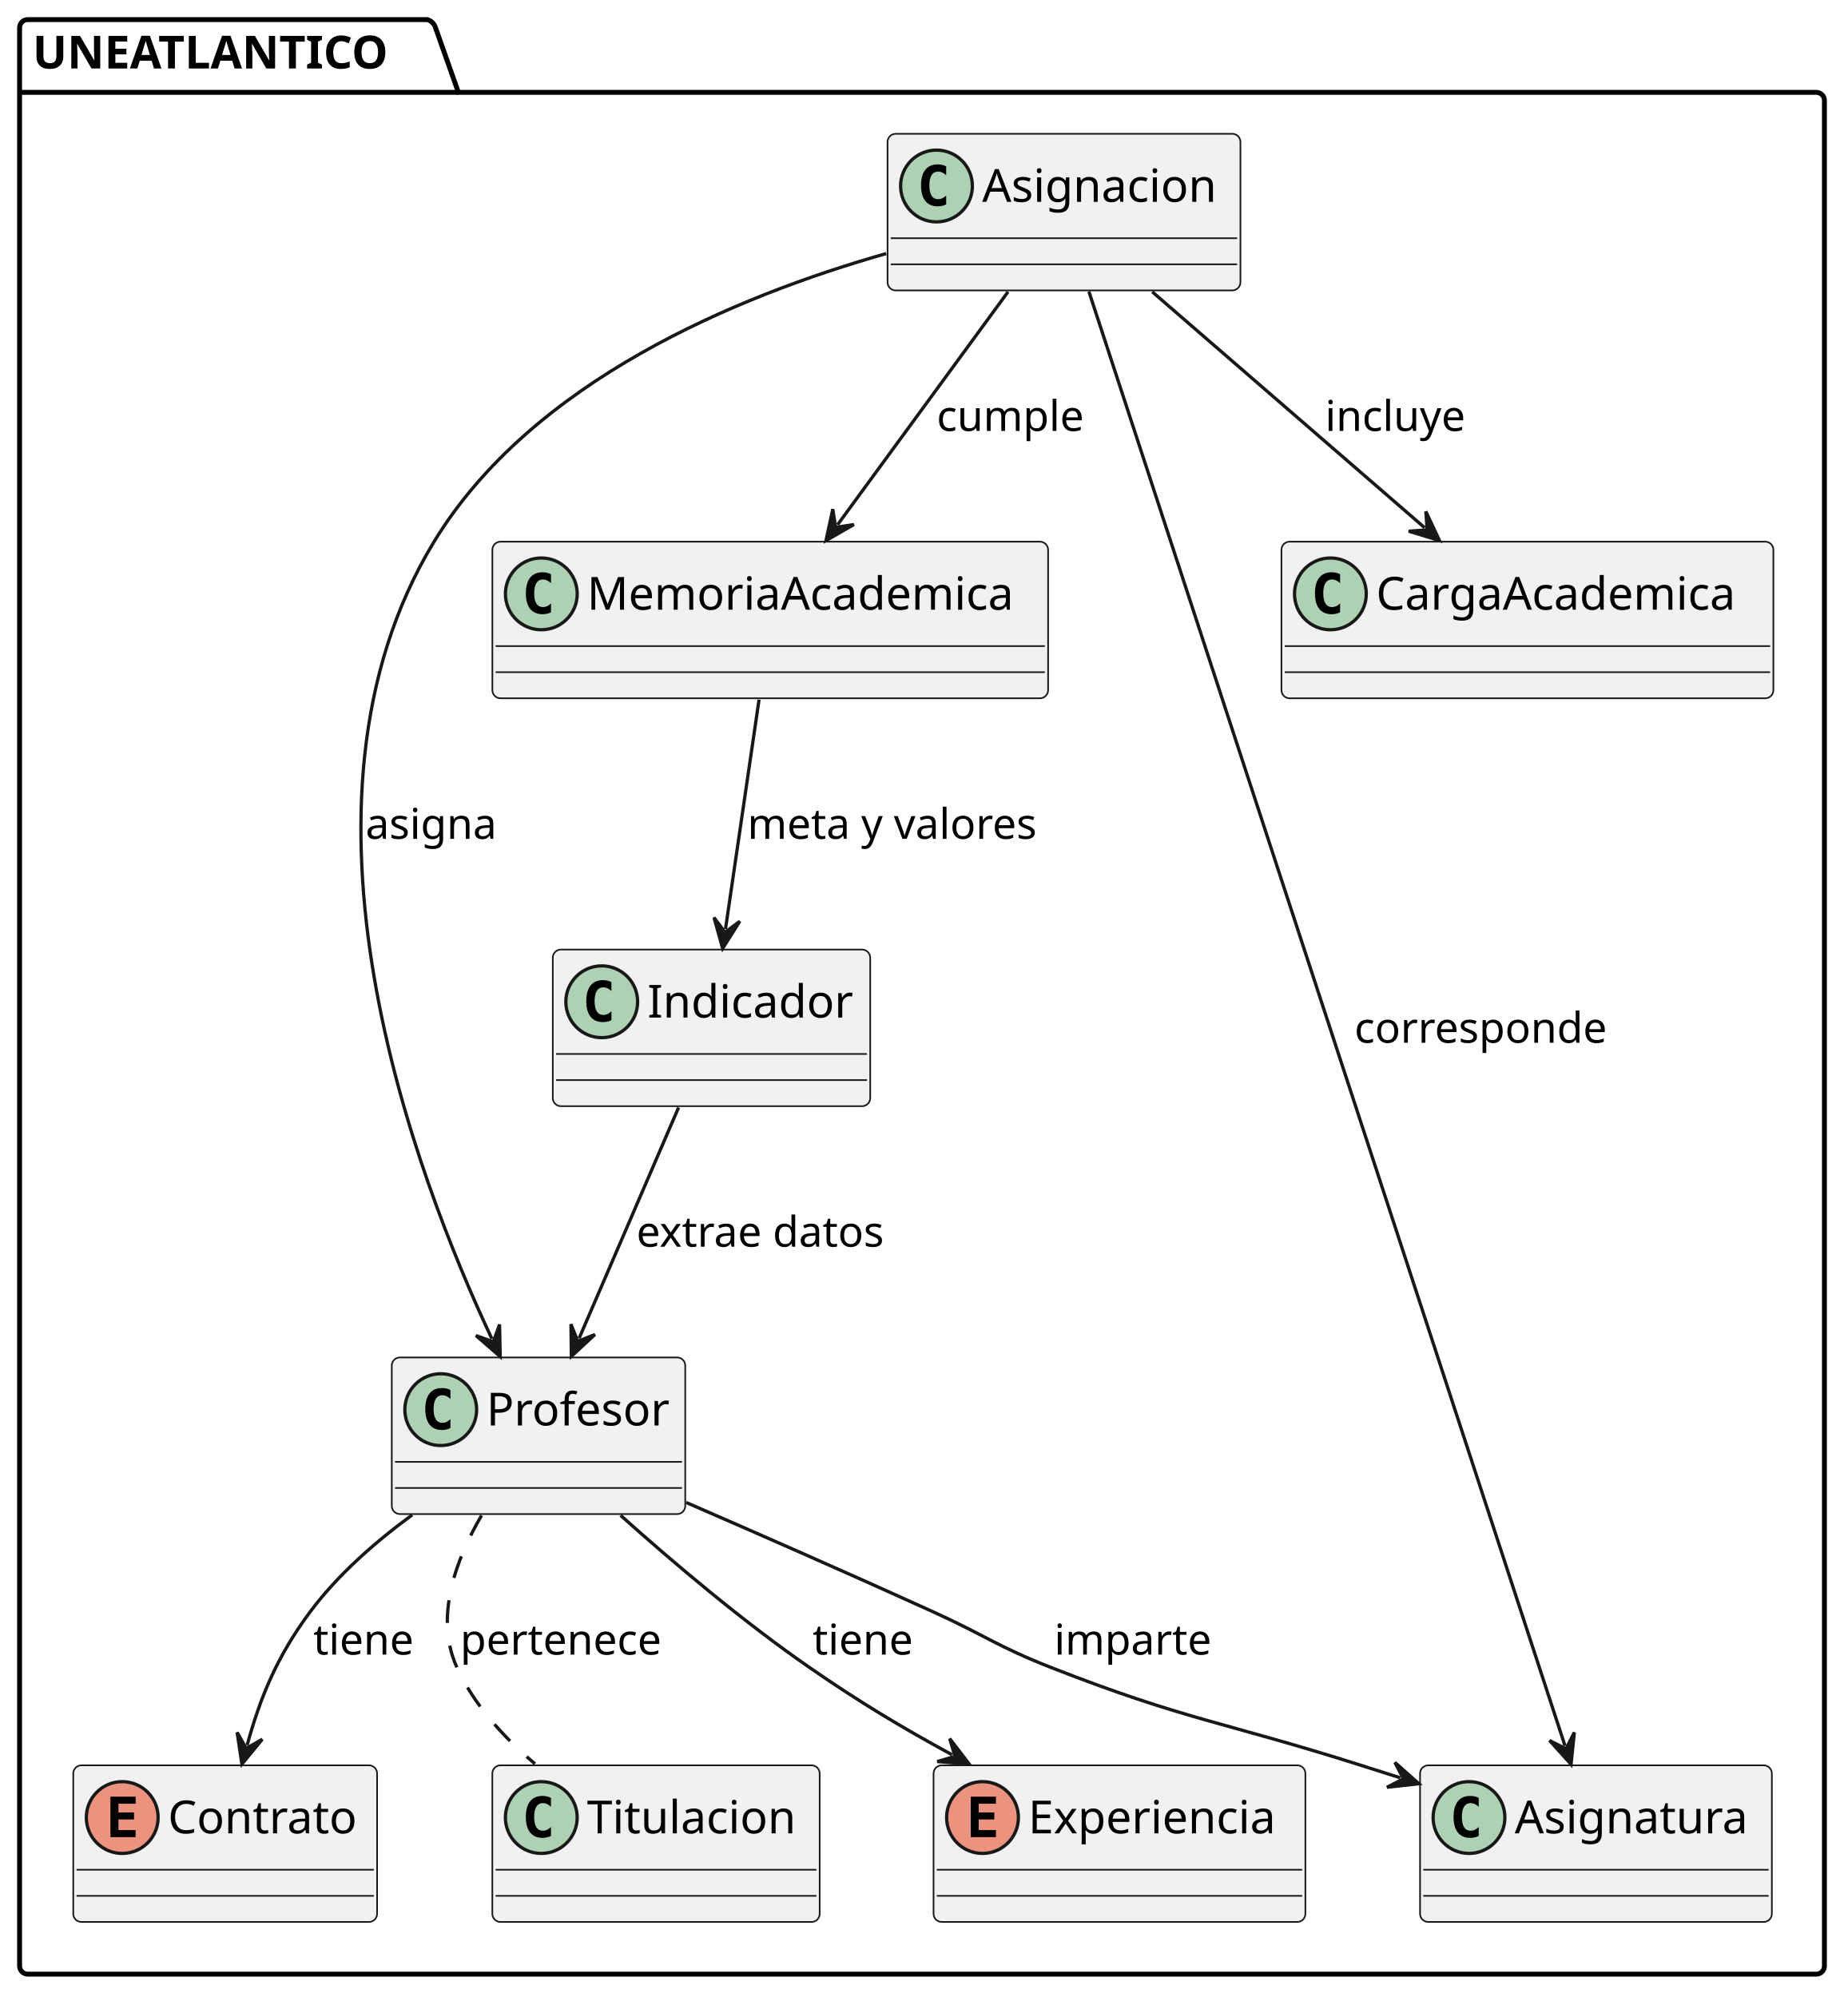
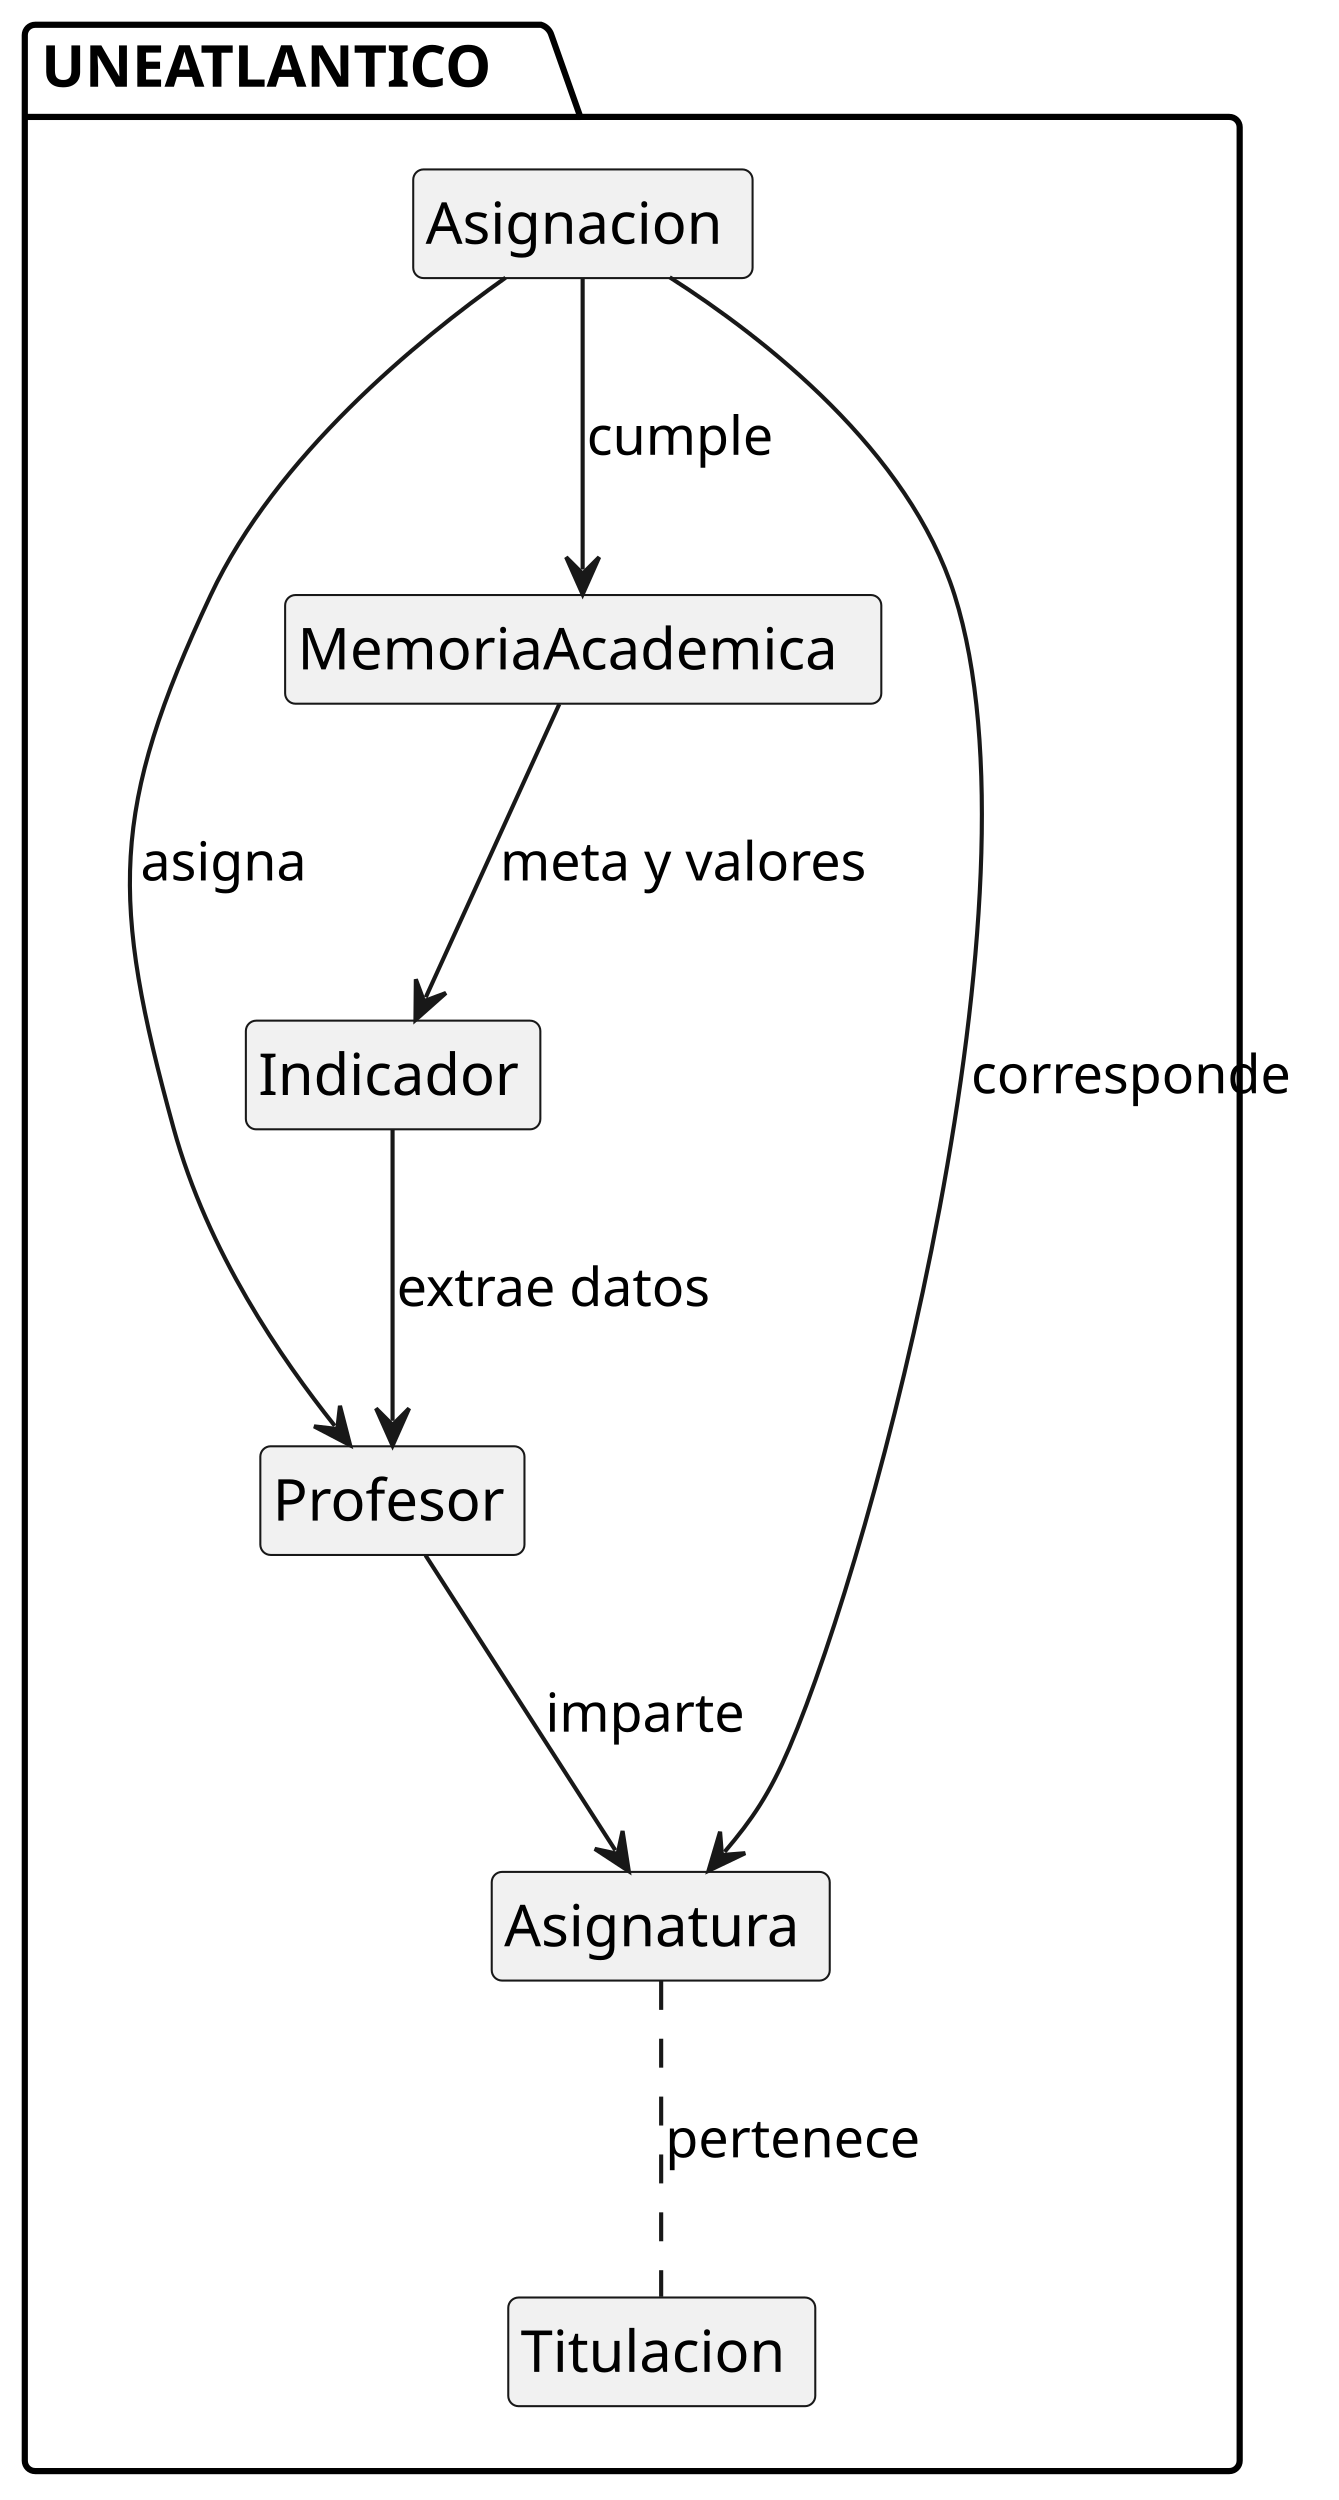
- <svg xmlns="http://www.w3.org/2000/svg" contentStyleType="text/css" height="612px" preserveAspectRatio="none" style="width:566px;height:612px;background:#FFFFFF;" version="1.1" viewBox="0 0 566 612" width="566px" zoomAndPan="magnify">
+ <svg xmlns="http://www.w3.org/2000/svg" contentStyleType="text/css" height="605px" preserveAspectRatio="none" style="width:324px;height:605px;background:#FFFFFF;" version="1.1" viewBox="0 0 324 605" width="324px" zoomAndPan="magnify">
  <defs />
  <g>
    <g id="cluster_UNEATLANTICO">
-       <path d="M8.5,6 L130.94,6 A3.75,3.75 0 0 1 133.44,8.5 L140.44,28.297 L556.5,28.297 A2.5,2.5 0 0 1 559,30.797 L559,602.5 A2.5,2.5 0 0 1 556.5,605 L8.5,605 A2.5,2.5 0 0 1 6,602.5 L6,8.5 A2.5,2.5 0 0 1 8.5,6 " fill="none" style="stroke:#000000;stroke-width:1.5;" />
+       <path d="M8.5,6 L130.94,6 A3.75,3.75 0 0 1 133.44,8.5 L140.44,28.297 L297.5,28.297 A2.5,2.5 0 0 1 300,30.797 L300,595.5 A2.5,2.5 0 0 1 297.5,598 L8.5,598 A2.5,2.5 0 0 1 6,595.5 L6,8.5 A2.5,2.5 0 0 1 8.5,6 " fill="none" style="stroke:#000000;stroke-width:1.5;" />
      <line style="stroke:#000000;stroke-width:1.5;" x1="6" x2="140.44" y1="28.297" y2="28.297" />
      <text fill="#000000" font-family="sans-serif" font-size="14" font-weight="bold" lengthAdjust="spacing" textLength="121.44" x="10" y="20.995">UNEATLANTICO</text>
    </g>
+     <g id="elem_Asignacion">
+       <rect fill="#F1F1F1" height="26.297" id="Asignacion" rx="2.5" ry="2.5" style="stroke:#181818;stroke-width:0.5;" width="82.125" x="100" y="41" />
+       <text fill="#000000" font-family="sans-serif" font-size="14" lengthAdjust="spacing" textLength="76.125" x="103" y="58.995">Asignacion</text>
+     </g>
    <g id="elem_Profesor">
-       <rect codeLine="2" fill="#F1F1F1" height="48" id="Profesor" rx="2.5" ry="2.5" style="stroke:#181818;stroke-width:0.5;" width="89.921" x="120.04" y="416" />
-       <ellipse cx="135.04" cy="432" fill="#ADD1B2" rx="11" ry="11" style="stroke:#181818;stroke-width:1;" />
-       <path d="M138.009,437.641 Q137.431,437.938 136.79,438.078 Q136.149,438.234 135.446,438.234 Q132.946,438.234 131.618,436.594 Q130.306,434.938 130.306,431.812 Q130.306,428.688 131.618,427.031 Q132.946,425.375 135.446,425.375 Q136.149,425.375 136.79,425.531 Q137.446,425.688 138.009,425.984 L138.009,428.703 Q137.384,428.125 136.79,427.859 Q136.196,427.578 135.571,427.578 Q134.227,427.578 133.54,428.656 Q132.852,429.719 132.852,431.812 Q132.852,433.906 133.54,434.984 Q134.227,436.047 135.571,436.047 Q136.196,436.047 136.79,435.781 Q137.384,435.5 138.009,434.922 L138.009,437.641 Z " fill="#000000" />
-       <text fill="#000000" font-family="sans-serif" font-size="14" lengthAdjust="spacing" textLength="57.921" x="149.04" y="436.847">Profesor</text>
-       <line style="stroke:#181818;stroke-width:0.5;" x1="121.04" x2="208.961" y1="448" y2="448" />
-       <line style="stroke:#181818;stroke-width:0.5;" x1="121.04" x2="208.961" y1="456" y2="456" />
-     </g>
-     <g id="elem_Contrato">
-       <rect codeLine="5" fill="#F1F1F1" height="48" id="Contrato" rx="2.5" ry="2.5" style="stroke:#181818;stroke-width:0.5;" width="93.093" x="22.45" y="541" />
-       <ellipse cx="37.45" cy="557" fill="#EB937F" rx="11" ry="11" style="stroke:#181818;stroke-width:1;" />
-       <path d="M41.559,563 L33.841,563 L33.841,550.609 L41.559,550.609 L41.559,552.766 L36.294,552.766 L36.294,555.438 L41.059,555.438 L41.059,557.594 L36.294,557.594 L36.294,560.844 L41.559,560.844 L41.559,563 Z " fill="#000000" />
-       <text fill="#000000" font-family="sans-serif" font-size="14" lengthAdjust="spacing" textLength="61.093" x="51.45" y="561.847">Contrato</text>
-       <line style="stroke:#181818;stroke-width:0.5;" x1="23.45" x2="114.543" y1="573" y2="573" />
-       <line style="stroke:#181818;stroke-width:0.5;" x1="23.45" x2="114.543" y1="581" y2="581" />
-     </g>
-     <g id="elem_Experiencia">
-       <rect codeLine="8" fill="#F1F1F1" height="48" id="Experiencia" rx="2.5" ry="2.5" style="stroke:#181818;stroke-width:0.5;" width="113.929" x="286.04" y="541" />
-       <ellipse cx="301.04" cy="557" fill="#EB937F" rx="11" ry="11" style="stroke:#181818;stroke-width:1;" />
-       <path d="M305.149,563 L297.431,563 L297.431,550.609 L305.149,550.609 L305.149,552.766 L299.884,552.766 L299.884,555.438 L304.649,555.438 L304.649,557.594 L299.884,557.594 L299.884,560.844 L305.149,560.844 L305.149,563 Z " fill="#000000" />
-       <text fill="#000000" font-family="sans-serif" font-size="14" lengthAdjust="spacing" textLength="81.929" x="315.04" y="561.847">Experiencia</text>
-       <line style="stroke:#181818;stroke-width:0.5;" x1="287.04" x2="398.969" y1="573" y2="573" />
-       <line style="stroke:#181818;stroke-width:0.5;" x1="287.04" x2="398.969" y1="581" y2="581" />
+       <rect fill="#F1F1F1" height="26.297" id="Profesor" rx="2.5" ry="2.5" style="stroke:#181818;stroke-width:0.5;" width="63.921" x="63" y="350" />
+       <text fill="#000000" font-family="sans-serif" font-size="14" lengthAdjust="spacing" textLength="57.921" x="66" y="367.995">Profesor</text>
    </g>
    <g id="elem_Asignatura">
-       <rect codeLine="11" fill="#F1F1F1" height="48" id="Asignatura" rx="2.5" ry="2.5" style="stroke:#181818;stroke-width:0.5;" width="107.797" x="435.1" y="541" />
-       <ellipse cx="450.1" cy="557" fill="#ADD1B2" rx="11" ry="11" style="stroke:#181818;stroke-width:1;" />
-       <path d="M453.069,562.641 Q452.491,562.938 451.85,563.078 Q451.209,563.234 450.506,563.234 Q448.006,563.234 446.678,561.594 Q445.366,559.938 445.366,556.812 Q445.366,553.688 446.678,552.031 Q448.006,550.375 450.506,550.375 Q451.209,550.375 451.85,550.531 Q452.506,550.688 453.069,550.984 L453.069,553.703 Q452.444,553.125 451.85,552.859 Q451.256,552.578 450.631,552.578 Q449.288,552.578 448.6,553.656 Q447.913,554.719 447.913,556.812 Q447.913,558.906 448.6,559.984 Q449.288,561.047 450.631,561.047 Q451.256,561.047 451.85,560.781 Q452.444,560.5 453.069,559.922 L453.069,562.641 Z " fill="#000000" />
-       <text fill="#000000" font-family="sans-serif" font-size="14" lengthAdjust="spacing" textLength="75.797" x="464.1" y="561.847">Asignatura</text>
-       <line style="stroke:#181818;stroke-width:0.5;" x1="436.1" x2="541.897" y1="573" y2="573" />
-       <line style="stroke:#181818;stroke-width:0.5;" x1="436.1" x2="541.897" y1="581" y2="581" />
+       <rect fill="#F1F1F1" height="26.297" id="Asignatura" rx="2.5" ry="2.5" style="stroke:#181818;stroke-width:0.5;" width="81.797" x="119" y="453" />
+       <text fill="#000000" font-family="sans-serif" font-size="14" lengthAdjust="spacing" textLength="75.797" x="122" y="470.995">Asignatura</text>
+     </g>
+     <g id="elem_MemoriaAcademica">
+       <rect fill="#F1F1F1" height="26.297" id="MemoriaAcademica" rx="2.5" ry="2.5" style="stroke:#181818;stroke-width:0.5;" width="144.277" x="69" y="144" />
+       <text fill="#000000" font-family="sans-serif" font-size="14" lengthAdjust="spacing" textLength="138.277" x="72" y="161.995">MemoriaAcademica</text>
+     </g>
+     <g id="elem_Indicador">
+       <rect fill="#F1F1F1" height="26.297" id="Indicador" rx="2.5" ry="2.5" style="stroke:#181818;stroke-width:0.5;" width="71.263" x="59.5" y="247" />
+       <text fill="#000000" font-family="sans-serif" font-size="14" lengthAdjust="spacing" textLength="65.263" x="62.5" y="264.995">Indicador</text>
    </g>
    <g id="elem_Titulacion">
-       <rect codeLine="14" fill="#F1F1F1" height="48" id="Titulacion" rx="2.5" ry="2.5" style="stroke:#181818;stroke-width:0.5;" width="100.298" x="150.85" y="541" />
-       <ellipse cx="165.85" cy="557" fill="#ADD1B2" rx="11" ry="11" style="stroke:#181818;stroke-width:1;" />
-       <path d="M168.819,562.641 Q168.241,562.938 167.6,563.078 Q166.959,563.234 166.256,563.234 Q163.756,563.234 162.428,561.594 Q161.116,559.938 161.116,556.812 Q161.116,553.688 162.428,552.031 Q163.756,550.375 166.256,550.375 Q166.959,550.375 167.6,550.531 Q168.256,550.688 168.819,550.984 L168.819,553.703 Q168.194,553.125 167.6,552.859 Q167.006,552.578 166.381,552.578 Q165.037,552.578 164.35,553.656 Q163.662,554.719 163.662,556.812 Q163.662,558.906 164.35,559.984 Q165.037,561.047 166.381,561.047 Q167.006,561.047 167.6,560.781 Q168.194,560.5 168.819,559.922 L168.819,562.641 Z " fill="#000000" />
-       <text fill="#000000" font-family="sans-serif" font-size="14" lengthAdjust="spacing" textLength="68.298" x="179.85" y="561.847">Titulacion</text>
-       <line style="stroke:#181818;stroke-width:0.5;" x1="151.85" x2="250.148" y1="573" y2="573" />
-       <line style="stroke:#181818;stroke-width:0.5;" x1="151.85" x2="250.148" y1="581" y2="581" />
-     </g>
-     <g id="elem_MemoriaAcademica">
-       <rect codeLine="17" fill="#F1F1F1" height="48" id="MemoriaAcademica" rx="2.5" ry="2.5" style="stroke:#181818;stroke-width:0.5;" width="170.277" x="150.86" y="166" />
-       <ellipse cx="165.86" cy="182" fill="#ADD1B2" rx="11" ry="11" style="stroke:#181818;stroke-width:1;" />
-       <path d="M168.829,187.641 Q168.251,187.938 167.61,188.078 Q166.969,188.234 166.266,188.234 Q163.766,188.234 162.438,186.594 Q161.126,184.938 161.126,181.812 Q161.126,178.688 162.438,177.031 Q163.766,175.375 166.266,175.375 Q166.969,175.375 167.61,175.531 Q168.266,175.688 168.829,175.984 L168.829,178.703 Q168.204,178.125 167.61,177.859 Q167.016,177.578 166.391,177.578 Q165.048,177.578 164.36,178.656 Q163.673,179.719 163.673,181.812 Q163.673,183.906 164.36,184.984 Q165.048,186.047 166.391,186.047 Q167.016,186.047 167.61,185.781 Q168.204,185.5 168.829,184.922 L168.829,187.641 Z " fill="#000000" />
-       <text fill="#000000" font-family="sans-serif" font-size="14" lengthAdjust="spacing" textLength="138.277" x="179.86" y="186.847">MemoriaAcademica</text>
-       <line style="stroke:#181818;stroke-width:0.5;" x1="151.86" x2="320.137" y1="198" y2="198" />
-       <line style="stroke:#181818;stroke-width:0.5;" x1="151.86" x2="320.137" y1="206" y2="206" />
-     </g>
-     <g id="elem_Indicador">
-       <rect codeLine="20" fill="#F1F1F1" height="48" id="Indicador" rx="2.5" ry="2.5" style="stroke:#181818;stroke-width:0.5;" width="97.263" x="169.37" y="291" />
-       <ellipse cx="184.37" cy="307" fill="#ADD1B2" rx="11" ry="11" style="stroke:#181818;stroke-width:1;" />
-       <path d="M187.339,312.641 Q186.761,312.938 186.12,313.078 Q185.479,313.234 184.776,313.234 Q182.276,313.234 180.948,311.594 Q179.636,309.938 179.636,306.812 Q179.636,303.688 180.948,302.031 Q182.276,300.375 184.776,300.375 Q185.479,300.375 186.12,300.531 Q186.776,300.688 187.339,300.984 L187.339,303.703 Q186.714,303.125 186.12,302.859 Q185.526,302.578 184.901,302.578 Q183.558,302.578 182.87,303.656 Q182.183,304.719 182.183,306.812 Q182.183,308.906 182.87,309.984 Q183.558,311.047 184.901,311.047 Q185.526,311.047 186.12,310.781 Q186.714,310.5 187.339,309.922 L187.339,312.641 Z " fill="#000000" />
-       <text fill="#000000" font-family="sans-serif" font-size="14" lengthAdjust="spacing" textLength="65.263" x="198.37" y="311.847">Indicador</text>
-       <line style="stroke:#181818;stroke-width:0.5;" x1="170.37" x2="265.633" y1="323" y2="323" />
-       <line style="stroke:#181818;stroke-width:0.5;" x1="170.37" x2="265.633" y1="331" y2="331" />
-     </g>
-     <g id="elem_CargaAcademica">
-       <rect codeLine="23" fill="#F1F1F1" height="48" id="CargaAcademica" rx="2.5" ry="2.5" style="stroke:#181818;stroke-width:0.5;" width="150.733" x="392.63" y="166" />
-       <ellipse cx="407.63" cy="182" fill="#ADD1B2" rx="11" ry="11" style="stroke:#181818;stroke-width:1;" />
-       <path d="M410.599,187.641 Q410.021,187.938 409.38,188.078 Q408.739,188.234 408.036,188.234 Q405.536,188.234 404.208,186.594 Q402.896,184.938 402.896,181.812 Q402.896,178.688 404.208,177.031 Q405.536,175.375 408.036,175.375 Q408.739,175.375 409.38,175.531 Q410.036,175.688 410.599,175.984 L410.599,178.703 Q409.974,178.125 409.38,177.859 Q408.786,177.578 408.161,177.578 Q406.817,177.578 406.13,178.656 Q405.442,179.719 405.442,181.812 Q405.442,183.906 406.13,184.984 Q406.817,186.047 408.161,186.047 Q408.786,186.047 409.38,185.781 Q409.974,185.5 410.599,184.922 L410.599,187.641 Z " fill="#000000" />
-       <text fill="#000000" font-family="sans-serif" font-size="14" lengthAdjust="spacing" textLength="118.733" x="421.63" y="186.847">CargaAcademica</text>
-       <line style="stroke:#181818;stroke-width:0.5;" x1="393.63" x2="542.363" y1="198" y2="198" />
-       <line style="stroke:#181818;stroke-width:0.5;" x1="393.63" x2="542.363" y1="206" y2="206" />
-     </g>
-     <g id="elem_Asignacion">
-       <rect codeLine="26" fill="#F1F1F1" height="48" id="Asignacion" rx="2.5" ry="2.5" style="stroke:#181818;stroke-width:0.5;" width="108.125" x="271.94" y="41" />
-       <ellipse cx="286.94" cy="57" fill="#ADD1B2" rx="11" ry="11" style="stroke:#181818;stroke-width:1;" />
-       <path d="M289.909,62.641 Q289.331,62.938 288.69,63.078 Q288.049,63.234 287.346,63.234 Q284.846,63.234 283.518,61.594 Q282.206,59.938 282.206,56.812 Q282.206,53.688 283.518,52.031 Q284.846,50.375 287.346,50.375 Q288.049,50.375 288.69,50.531 Q289.346,50.688 289.909,50.984 L289.909,53.703 Q289.284,53.125 288.69,52.859 Q288.096,52.578 287.471,52.578 Q286.127,52.578 285.44,53.656 Q284.752,54.719 284.752,56.812 Q284.752,58.906 285.44,59.984 Q286.127,61.047 287.471,61.047 Q288.096,61.047 288.69,60.781 Q289.284,60.5 289.909,59.922 L289.909,62.641 Z " fill="#000000" />
-       <text fill="#000000" font-family="sans-serif" font-size="14" lengthAdjust="spacing" textLength="76.125" x="300.94" y="61.847">Asignacion</text>
-       <line style="stroke:#181818;stroke-width:0.5;" x1="272.94" x2="379.065" y1="73" y2="73" />
-       <line style="stroke:#181818;stroke-width:0.5;" x1="272.94" x2="379.065" y1="81" y2="81" />
+       <rect fill="#F1F1F1" height="26.297" id="Titulacion" rx="2.5" ry="2.5" style="stroke:#181818;stroke-width:0.5;" width="74.298" x="123" y="556" />
+       <text fill="#000000" font-family="sans-serif" font-size="14" lengthAdjust="spacing" textLength="68.298" x="126" y="573.995">Titulacion</text>
    </g>
    <g id="link_Asignacion_Profesor">
-       <path codeLine="30" d="M271.53,77.71 C225.67,90.75 162.9,116.83 133,166 C83.91,246.73 127.354,360.457 150.714,410.307 " fill="none" id="Asignacion-to-Profesor" style="stroke:#181818;stroke-width:1;" />
-       <polygon fill="#181818" points="153.26,415.74,153.063,405.893,151.138,411.212,145.819,409.288,153.26,415.74" style="stroke:#181818;stroke-width:1;" />
-       <text fill="#000000" font-family="sans-serif" font-size="13" lengthAdjust="spacing" textLength="42.809" x="112" y="257.067">asigna</text>
+       <path codeLine="5" d="M122.35,67.2 C100.95,82.37 66.79,110.39 51,144 C26.57,196.02 26.75,217.59 42,273 C50.3,303.17 68.071,328.739 81.001,345.039 " fill="none" id="Asignacion-to-Profesor" style="stroke:#181818;stroke-width:1;" />
+       <polygon fill="#181818" points="84.73,349.74,82.271,340.203,81.623,345.823,76.003,345.175,84.73,349.74" style="stroke:#181818;stroke-width:1;" />
+       <text fill="#000000" font-family="sans-serif" font-size="13" lengthAdjust="spacing" textLength="42.809" x="34" y="213.067">asigna</text>
    </g>
    <g id="link_Asignacion_Asignatura">
-       <path codeLine="31" d="M333.64,89.35 C361.02,173 452.154,451.428 479.504,534.998 " fill="none" id="Asignacion-to-Asignatura" style="stroke:#181818;stroke-width:1;" />
-       <polygon fill="#181818" points="481.37,540.7,482.372,530.902,479.815,535.948,474.769,533.391,481.37,540.7" style="stroke:#181818;stroke-width:1;" />
-       <text fill="#000000" font-family="sans-serif" font-size="13" lengthAdjust="spacing" textLength="81.256" x="415" y="319.567">corresponde</text>
+       <path codeLine="6" d="M162.06,67.1 C185.01,81.8 219.94,109.01 231,144 C253.85,216.31 211.84,374.32 191,423 C186.29,434 182.094,440.255 175.354,448.156 " fill="none" id="Asignacion-to-Asignatura" style="stroke:#181818;stroke-width:1;" />
+       <polygon fill="#181818" points="171.46,452.72,180.344,448.469,174.705,448.916,174.258,443.277,171.46,452.72" style="stroke:#181818;stroke-width:1;" />
+       <text fill="#000000" font-family="sans-serif" font-size="13" lengthAdjust="spacing" textLength="81.256" x="235" y="264.567">corresponde</text>
    </g>
    <g id="link_Asignacion_MemoriaAcademica">
-       <path codeLine="32" d="M308.86,89.42 C292.85,111.31 272.612,138.957 256.622,160.817 " fill="none" id="Asignacion-to-MemoriaAcademica" style="stroke:#181818;stroke-width:1;" />
-       <polygon fill="#181818" points="253.08,165.66,261.622,160.757,256.032,161.624,255.165,156.034,253.08,165.66" style="stroke:#181818;stroke-width:1;" />
-       <text fill="#000000" font-family="sans-serif" font-size="13" lengthAdjust="spacing" textLength="47.912" x="287" y="132.067">cumple</text>
-     </g>
-     <g id="link_Asignacion_CargaAcademica">
-       <path codeLine="33" d="M353.04,89.42 C378.31,111.31 411.285,139.872 436.525,161.732 " fill="none" id="Asignacion-to-CargaAcademica" style="stroke:#181818;stroke-width:1;" />
-       <polygon fill="#181818" points="441.06,165.66,436.876,156.744,437.281,162.387,431.638,162.792,441.06,165.66" style="stroke:#181818;stroke-width:1;" />
-       <text fill="#000000" font-family="sans-serif" font-size="13" lengthAdjust="spacing" textLength="46.541" x="406" y="132.067">incluye</text>
+       <path codeLine="7" d="M141,67.38 C141,86.87 141,118.47 141,137.83 " fill="none" id="Asignacion-to-MemoriaAcademica" style="stroke:#181818;stroke-width:1;" />
+       <polygon fill="#181818" points="141,143.83,145,134.83,141,138.83,137,134.83,141,143.83" style="stroke:#181818;stroke-width:1;" />
+       <text fill="#000000" font-family="sans-serif" font-size="13" lengthAdjust="spacing" textLength="47.912" x="142" y="110.067">cumple</text>
    </g>
    <g id="link_MemoriaAcademica_Indicador">
-       <path codeLine="34" d="M232.57,214.42 C229.37,236.31 225.476,262.863 222.286,284.723 " fill="none" id="MemoriaAcademica-to-Indicador" style="stroke:#181818;stroke-width:1;" />
-       <polygon fill="#181818" points="221.42,290.66,226.678,282.332,222.142,285.712,218.762,281.177,221.42,290.66" style="stroke:#181818;stroke-width:1;" />
-       <text fill="#000000" font-family="sans-serif" font-size="13" lengthAdjust="spacing" textLength="97.024" x="229" y="257.067">meta y valores</text>
+       <path codeLine="8" d="M135.36,170.38 C126.48,189.87 111.847,222.01 103.028,241.37 " fill="none" id="MemoriaAcademica-to-Indicador" style="stroke:#181818;stroke-width:1;" />
+       <polygon fill="#181818" points="100.54,246.83,107.911,240.298,102.613,242.28,100.631,236.982,100.54,246.83" style="stroke:#181818;stroke-width:1;" />
+       <text fill="#000000" font-family="sans-serif" font-size="13" lengthAdjust="spacing" textLength="97.024" x="121" y="213.067">meta y valores</text>
    </g>
    <g id="link_Indicador_Profesor">
-       <path codeLine="35" d="M207.91,339.42 C198.48,361.31 186.842,388.289 177.432,410.149 " fill="none" id="Indicador-to-Profesor" style="stroke:#181818;stroke-width:1;" />
-       <polygon fill="#181818" points="175.06,415.66,182.293,408.975,177.037,411.067,174.945,405.812,175.06,415.66" style="stroke:#181818;stroke-width:1;" />
-       <text fill="#000000" font-family="sans-serif" font-size="13" lengthAdjust="spacing" textLength="82.272" x="195" y="382.067">extrae datos</text>
+       <path codeLine="9" d="M95,273.38 C95,292.87 95,324.47 95,343.83 " fill="none" id="Indicador-to-Profesor" style="stroke:#181818;stroke-width:1;" />
+       <polygon fill="#181818" points="95,349.83,99,340.83,95,344.83,91,340.83,95,349.83" style="stroke:#181818;stroke-width:1;" />
+       <text fill="#000000" font-family="sans-serif" font-size="13" lengthAdjust="spacing" textLength="82.272" x="96" y="316.067">extrae datos</text>
    </g>
-     <g id="link_Profesor_Contrato">
-       <path codeLine="36" d="M126.29,464.26 C115.01,472.52 103.46,482.62 95,494 C84.71,507.84 79.694,520.406 75.714,534.846 " fill="none" id="Profesor-to-Contrato" style="stroke:#181818;stroke-width:1;" />
-       <polygon fill="#181818" points="74.12,540.63,80.368,533.016,75.449,535.81,72.655,530.891,74.12,540.63" style="stroke:#181818;stroke-width:1;" />
-       <text fill="#000000" font-family="sans-serif" font-size="13" lengthAdjust="spacing" textLength="32.944" x="96" y="507.067">tiene</text>
-     </g>
-     <g id="link_Profesor_Experiencia">
-       <path codeLine="37" d="M190.15,464.4 C206.1,478.68 227.53,496.85 248,511 C263.38,521.63 275.801,529.1 291.721,537.77 " fill="none" id="Profesor-to-Experiencia" style="stroke:#181818;stroke-width:1;" />
-       <polygon fill="#181818" points="296.99,540.64,290.999,532.823,292.599,538.249,287.173,539.848,296.99,540.64" style="stroke:#181818;stroke-width:1;" />
-       <text fill="#000000" font-family="sans-serif" font-size="13" lengthAdjust="spacing" textLength="32.944" x="249" y="507.067">tiene</text>
+     <g id="link_Asignatura_Titulacion">
+       <path codeLine="10" d="M160,479.38 C160,498.87 160,536.47 160,555.83 " fill="none" id="Asignatura-Titulacion" style="stroke:#181818;stroke-width:1;stroke-dasharray:7.0,7.0;" />
+       <text fill="#000000" font-family="sans-serif" font-size="13" lengthAdjust="spacing" textLength="66.073" x="161" y="522.067">pertenece</text>
    </g>
    <g id="link_Profesor_Asignatura">
-       <path codeLine="38" d="M210.24,460.45 C233.03,470.35 261.05,482.65 286,494 C302.11,501.33 305.53,504.54 322,511 C363.22,527.16 374.8,527.6 417,541 C422.75,542.83 423.044,542.917 429.034,544.827 " fill="none" id="Profesor-to-Asignatura" style="stroke:#181818;stroke-width:1;" />
-       <polygon fill="#181818" points="434.75,546.65,427.39,540.105,429.986,545.131,424.96,547.727,434.75,546.65" style="stroke:#181818;stroke-width:1;" />
-       <text fill="#000000" font-family="sans-serif" font-size="13" lengthAdjust="spacing" textLength="50.934" x="323" y="507.067">imparte</text>
-     </g>
-     <g id="link_Profesor_Titulacion">
-       <path codeLine="39" d="M147.55,464.41 C139.5,478.2 133.09,495.85 140,511 C145.24,522.49 154.33,532.45 163.92,540.54 " fill="none" id="Profesor-Titulacion" style="stroke:#181818;stroke-width:1;stroke-dasharray:7.0,7.0;" />
-       <text fill="#000000" font-family="sans-serif" font-size="13" lengthAdjust="spacing" textLength="66.073" x="141" y="507.067">pertenece</text>
+       <path codeLine="11" d="M102.97,376.38 C115.51,395.87 136.463,428.425 148.923,447.785 " fill="none" id="Profesor-to-Asignatura" style="stroke:#181818;stroke-width:1;" />
+       <polygon fill="#181818" points="152.17,452.83,150.663,443.097,149.464,448.625,143.936,447.427,152.17,452.83" style="stroke:#181818;stroke-width:1;" />
+       <text fill="#000000" font-family="sans-serif" font-size="13" lengthAdjust="spacing" textLength="50.934" x="132" y="419.067">imparte</text>
    </g>
  </g>
</svg>
